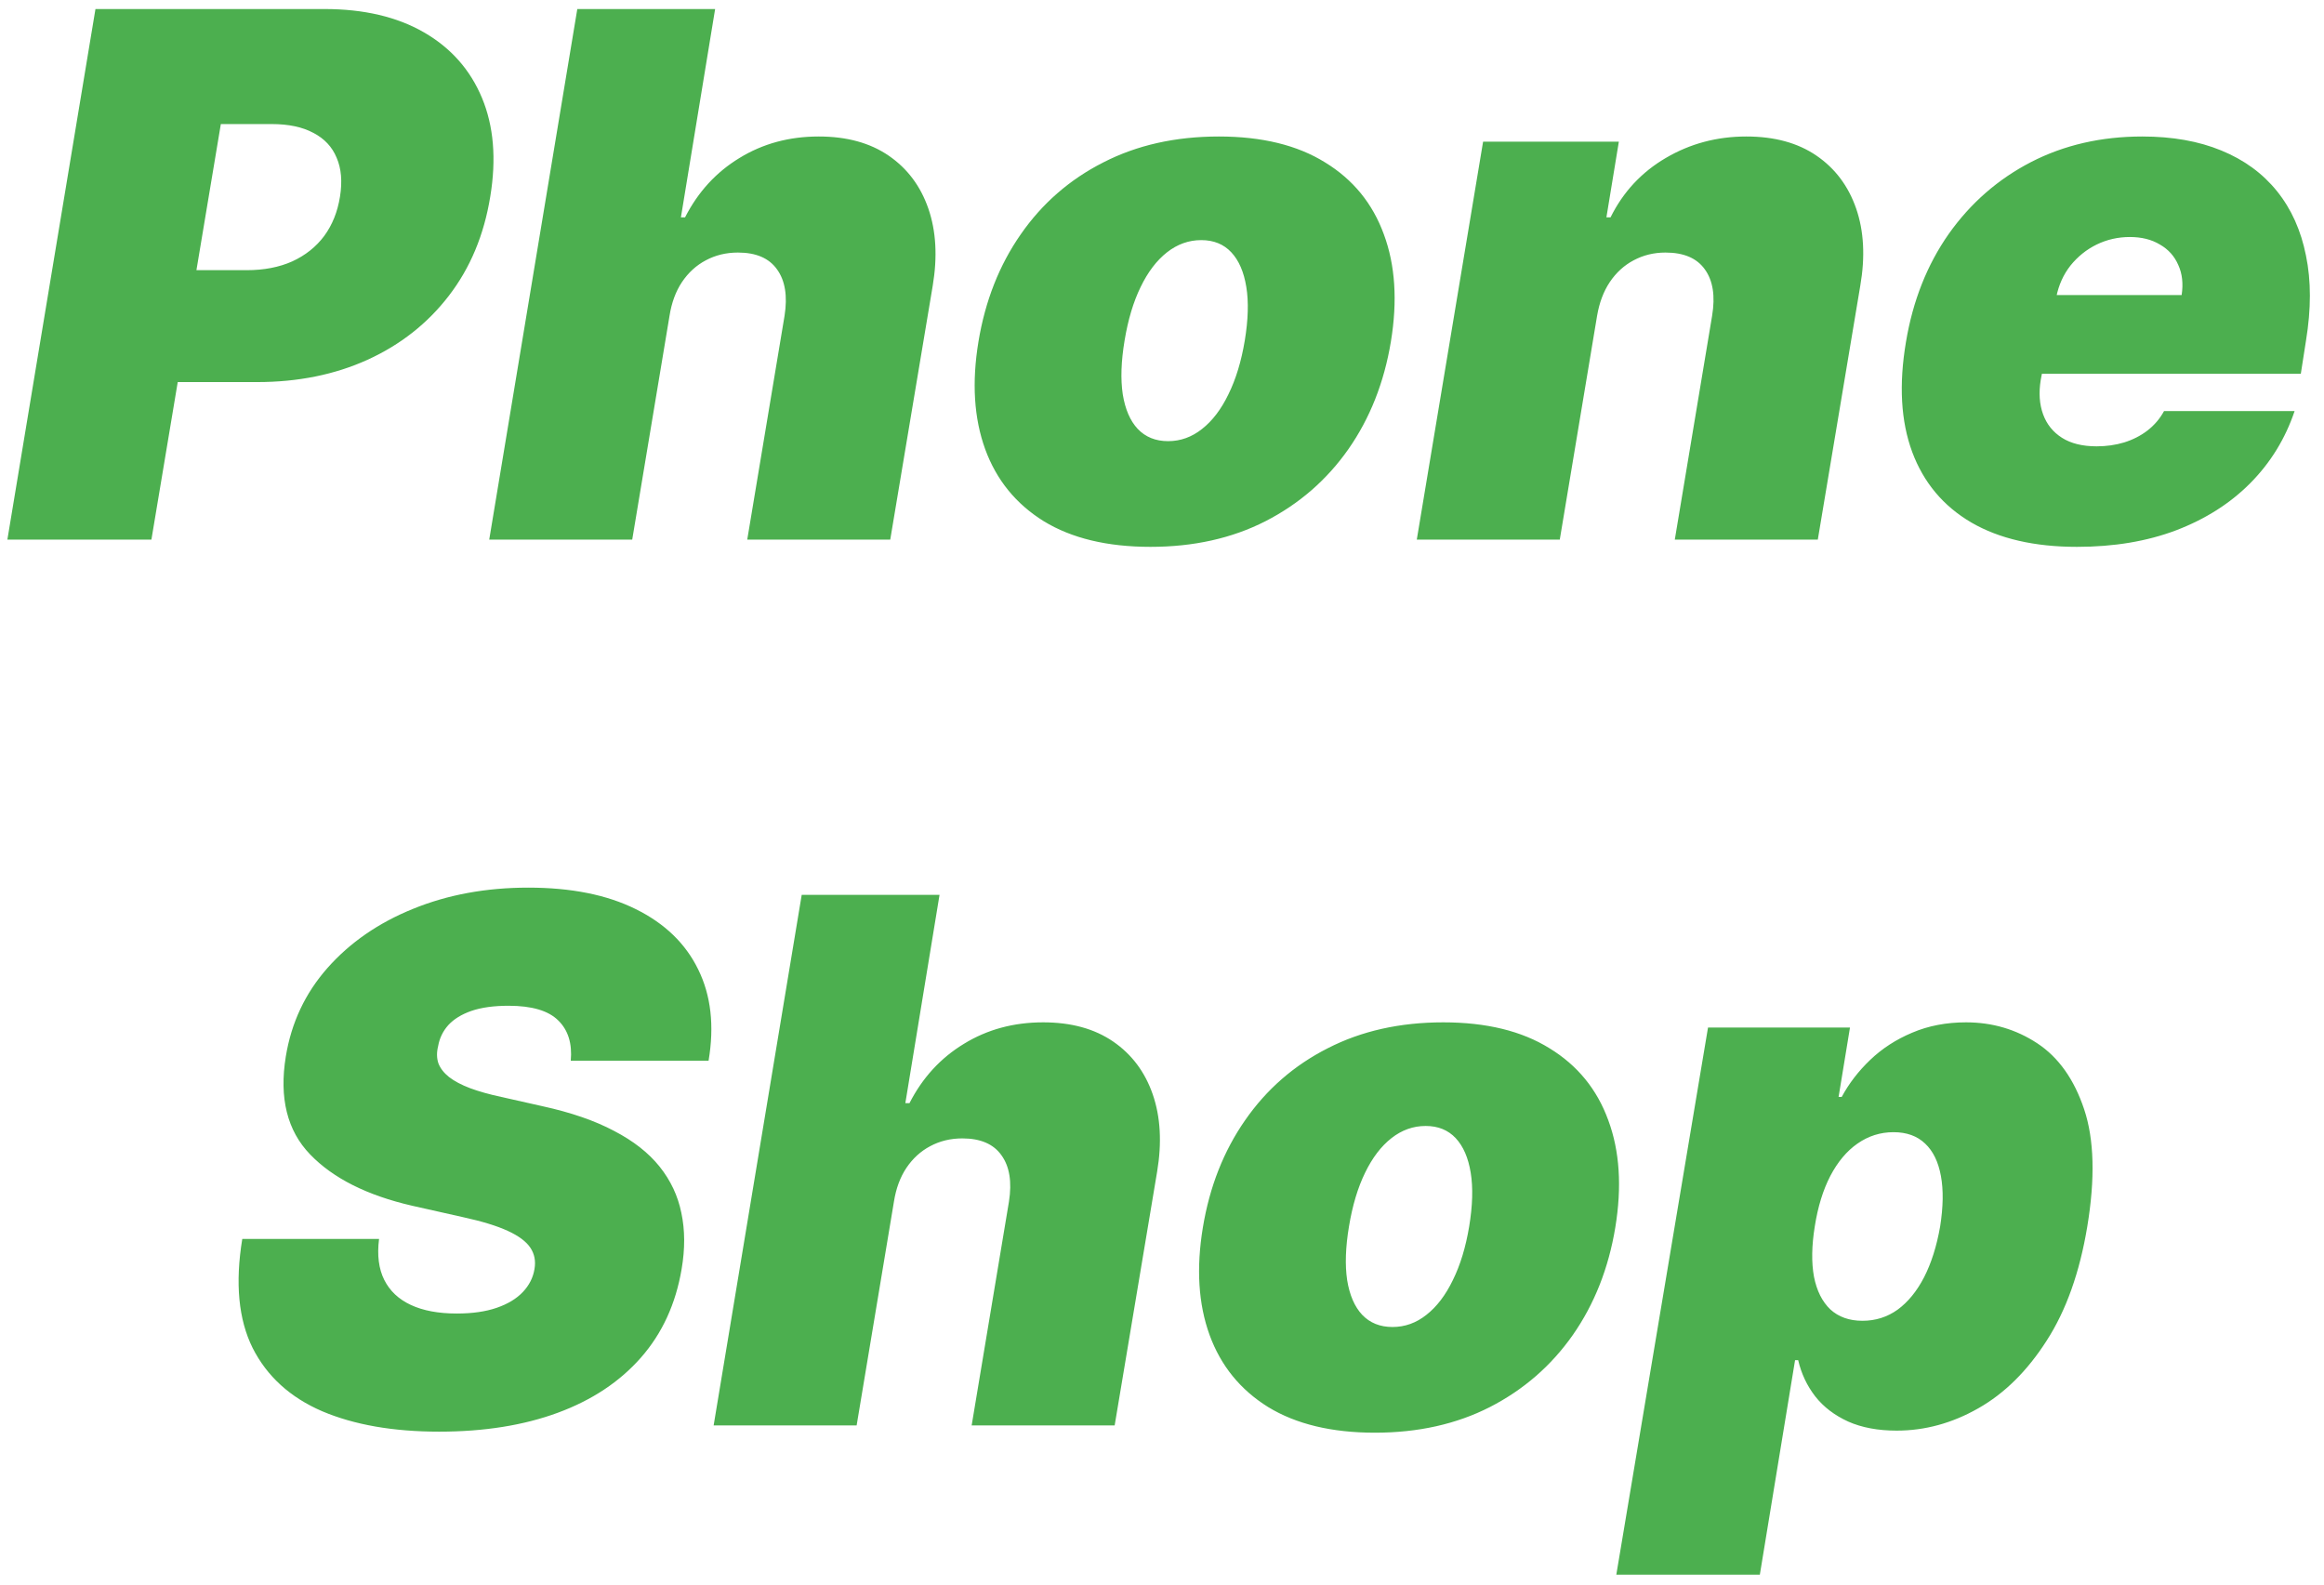
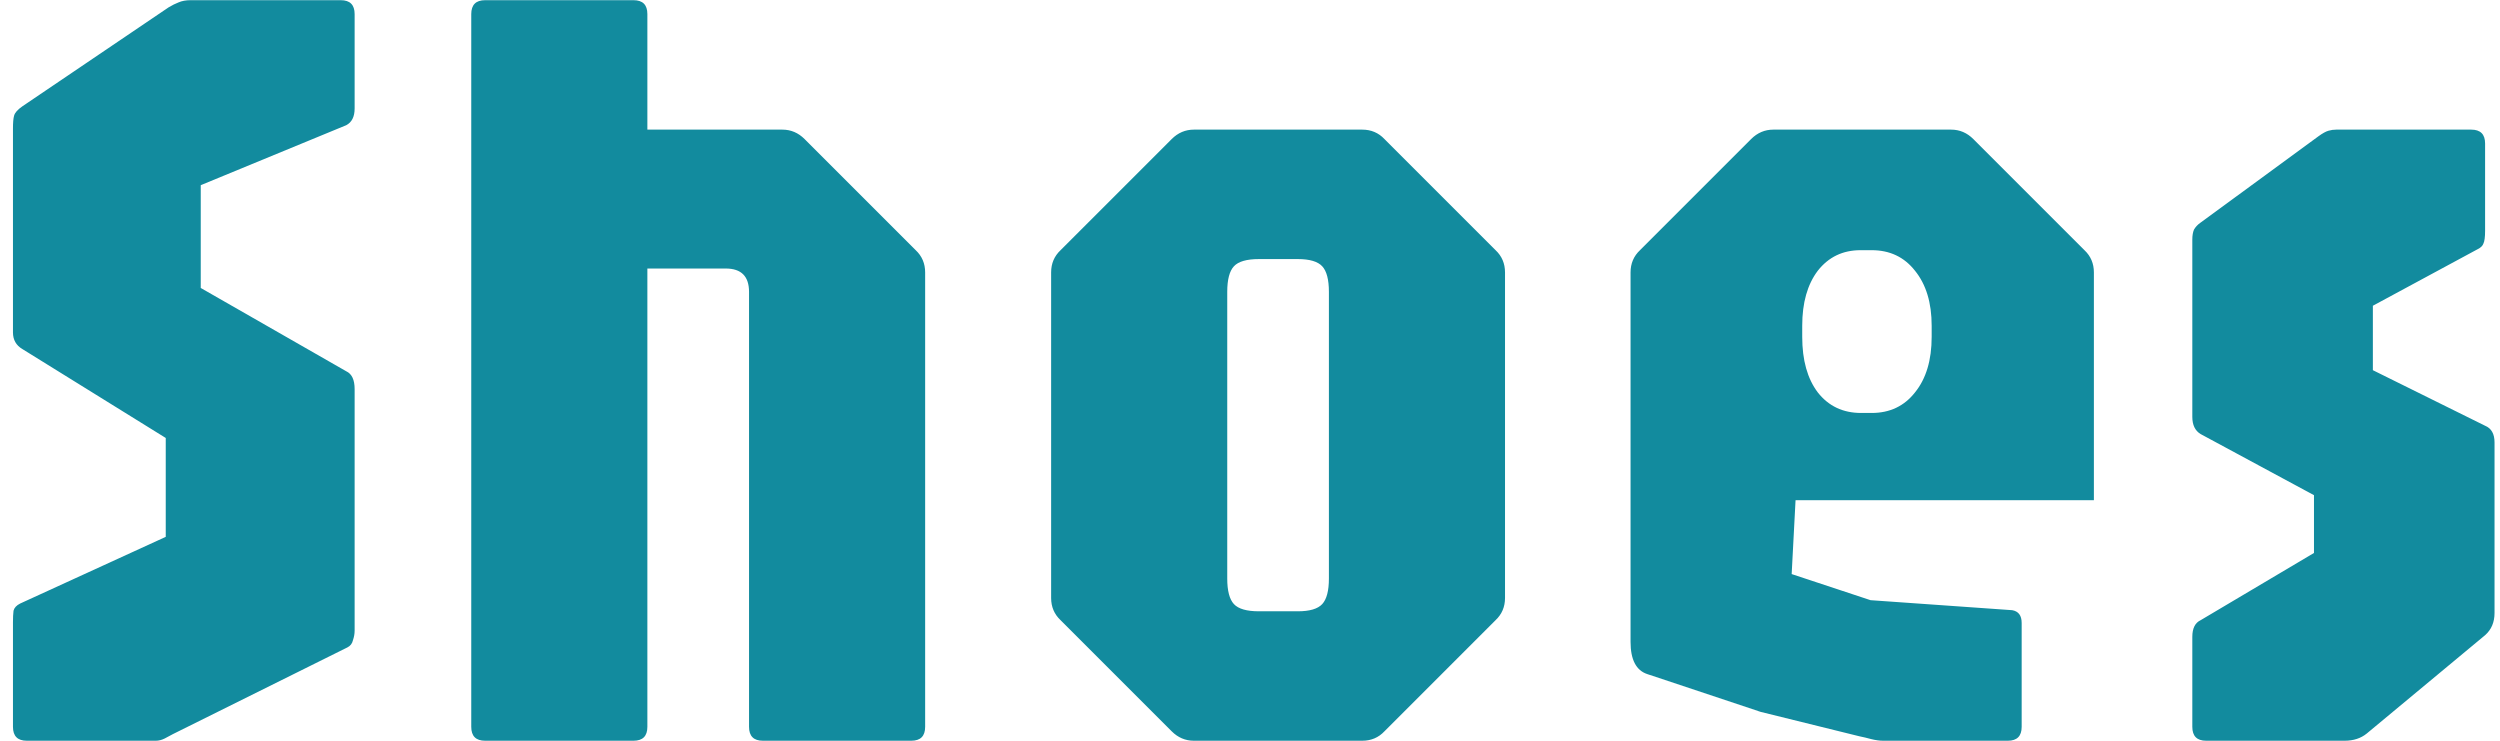
- <svg xmlns="http://www.w3.org/2000/svg" width="223" height="152" viewBox="0 0 223 152" fill="none">
-   <path d="M0.708 51.776L9.16 0.867H31.134C34.912 0.867 38.094 1.613 40.679 3.104C43.265 4.595 45.121 6.692 46.248 9.393C47.374 12.094 47.64 15.251 47.043 18.864C46.447 22.543 45.121 25.716 43.066 28.384C41.027 31.036 38.426 33.083 35.26 34.525C32.112 35.95 28.582 36.662 24.671 36.662H11.546L13.336 25.924H23.677C25.334 25.924 26.792 25.642 28.052 25.078C29.311 24.498 30.33 23.686 31.109 22.642C31.888 21.582 32.393 20.322 32.625 18.864C32.858 17.406 32.75 16.163 32.302 15.135C31.871 14.091 31.126 13.296 30.065 12.749C29.021 12.185 27.687 11.904 26.063 11.904H21.191L14.529 51.776H0.708ZM64.245 30.299L60.665 51.776H46.944L55.395 0.867H68.62L65.338 20.853H65.736C66.979 18.416 68.719 16.519 70.956 15.16C73.194 13.785 75.729 13.097 78.563 13.097C81.248 13.097 83.485 13.71 85.275 14.936C87.064 16.163 88.332 17.853 89.078 20.007C89.824 22.162 89.965 24.631 89.5 27.415L85.424 51.776H71.702L75.282 30.299C75.58 28.409 75.34 26.926 74.561 25.849C73.799 24.772 72.547 24.233 70.807 24.233C69.68 24.233 68.653 24.482 67.725 24.979C66.813 25.46 66.051 26.156 65.438 27.067C64.841 27.962 64.444 29.039 64.245 30.299ZM110.394 52.472C106.251 52.472 102.837 51.652 100.152 50.011C97.484 48.354 95.611 46.05 94.534 43.1C93.457 40.134 93.242 36.695 93.888 32.784C94.534 28.873 95.885 25.443 97.94 22.493C99.995 19.527 102.638 17.223 105.869 15.583C109.101 13.925 112.796 13.097 116.956 13.097C121.082 13.097 124.48 13.925 127.148 15.583C129.832 17.223 131.713 19.527 132.791 22.493C133.884 25.443 134.108 28.873 133.462 32.784C132.815 36.695 131.457 40.134 129.385 43.1C127.314 46.05 124.662 48.354 121.43 50.011C118.216 51.652 114.537 52.472 110.394 52.472ZM112.084 42.33C113.277 42.33 114.363 41.94 115.34 41.161C116.335 40.383 117.18 39.272 117.876 37.831C118.588 36.389 119.11 34.674 119.442 32.685C119.773 30.68 119.823 28.965 119.591 27.539C119.359 26.098 118.878 24.987 118.149 24.208C117.42 23.43 116.459 23.04 115.266 23.04C114.073 23.04 112.979 23.43 111.984 24.208C110.99 24.987 110.145 26.098 109.449 27.539C108.753 28.965 108.239 30.68 107.908 32.685C107.576 34.674 107.518 36.389 107.734 37.831C107.966 39.272 108.446 40.383 109.176 41.161C109.921 41.94 110.891 42.33 112.084 42.33ZM153.249 30.299L149.669 51.776H135.948L142.311 13.594H155.337L154.144 20.853H154.541C155.751 18.416 157.516 16.519 159.836 15.16C162.173 13.785 164.75 13.097 167.567 13.097C170.268 13.097 172.514 13.71 174.303 14.936C176.093 16.163 177.361 17.853 178.107 20.007C178.852 22.162 178.985 24.631 178.504 27.415L174.428 51.776H160.706L164.286 30.299C164.6 28.409 164.368 26.926 163.59 25.849C162.827 24.772 161.568 24.233 159.811 24.233C158.701 24.233 157.682 24.482 156.754 24.979C155.842 25.46 155.08 26.156 154.467 27.067C153.87 27.962 153.464 29.039 153.249 30.299ZM199.298 52.472C195.221 52.472 191.841 51.693 189.156 50.135C186.471 48.561 184.582 46.307 183.488 43.374C182.395 40.424 182.196 36.894 182.892 32.784C183.555 28.84 184.922 25.393 186.993 22.444C189.081 19.494 191.708 17.198 194.873 15.558C198.055 13.917 201.618 13.097 205.562 13.097C208.446 13.097 210.973 13.544 213.144 14.439C215.331 15.334 217.113 16.635 218.488 18.342C219.864 20.049 220.792 22.112 221.272 24.532C221.77 26.934 221.77 29.652 221.272 32.685L220.775 35.867H186.67L187.863 28.31H209.341C209.506 27.216 209.399 26.255 209.017 25.426C208.653 24.581 208.065 23.927 207.253 23.463C206.457 22.982 205.496 22.742 204.369 22.742C203.242 22.742 202.182 22.982 201.187 23.463C200.209 23.943 199.373 24.614 198.677 25.476C197.997 26.338 197.541 27.349 197.309 28.509L195.818 36.463C195.619 37.69 195.694 38.783 196.042 39.745C196.39 40.706 196.995 41.46 197.856 42.007C198.718 42.554 199.828 42.827 201.187 42.827C202.115 42.827 202.994 42.703 203.822 42.454C204.667 42.189 205.413 41.808 206.059 41.311C206.722 40.797 207.253 40.175 207.65 39.446H220.179C219.284 42.098 217.867 44.401 215.928 46.357C214.006 48.296 211.636 49.804 208.819 50.881C206.018 51.942 202.844 52.472 199.298 52.472ZM54.768 101.776C54.917 100.135 54.519 98.851 53.575 97.923C52.63 96.978 51.039 96.506 48.802 96.506C47.377 96.506 46.183 96.672 45.222 97.003C44.278 97.335 43.54 97.79 43.01 98.37C42.496 98.95 42.173 99.621 42.04 100.384C41.891 100.98 41.9 101.527 42.065 102.024C42.248 102.505 42.587 102.944 43.084 103.342C43.598 103.74 44.269 104.096 45.098 104.411C45.943 104.726 46.946 105.007 48.106 105.256L52.083 106.151C54.801 106.747 57.08 107.535 58.919 108.512C60.775 109.474 62.233 110.617 63.294 111.943C64.355 113.269 65.051 114.752 65.382 116.392C65.73 118.033 65.738 119.823 65.407 121.762C64.843 125.109 63.542 127.943 61.504 130.263C59.466 132.583 56.806 134.348 53.525 135.558C50.243 136.768 46.449 137.372 42.14 137.372C37.732 137.372 33.986 136.718 30.904 135.409C27.838 134.083 25.618 132.061 24.242 129.343C22.883 126.609 22.552 123.121 23.248 118.878H36.373C36.174 120.436 36.34 121.745 36.87 122.806C37.4 123.866 38.254 124.67 39.43 125.217C40.607 125.764 42.074 126.037 43.83 126.037C45.322 126.037 46.598 125.855 47.658 125.49C48.719 125.126 49.556 124.62 50.169 123.974C50.782 123.328 51.155 122.59 51.288 121.762C51.42 120.999 51.288 120.32 50.89 119.723C50.492 119.127 49.771 118.588 48.727 118.108C47.683 117.627 46.25 117.188 44.427 116.79L39.555 115.696C35.229 114.702 31.965 113.061 29.761 110.774C27.556 108.488 26.778 105.355 27.424 101.378C27.954 98.13 29.288 95.296 31.426 92.877C33.58 90.441 36.315 88.551 39.629 87.209C42.96 85.85 46.647 85.171 50.691 85.171C54.801 85.171 58.239 85.859 61.007 87.234C63.791 88.609 65.788 90.54 66.998 93.026C68.224 95.512 68.555 98.428 67.992 101.776H54.768ZM85.778 115.299L82.198 136.776H68.477L76.928 85.867H90.153L86.872 105.853H87.269C88.512 103.417 90.252 101.519 92.49 100.16C94.727 98.785 97.262 98.097 100.096 98.097C102.781 98.097 105.018 98.71 106.808 99.936C108.598 101.163 109.865 102.853 110.611 105.007C111.357 107.162 111.498 109.631 111.034 112.415L106.957 136.776H93.235L96.815 115.299C97.113 113.409 96.873 111.926 96.094 110.849C95.332 109.772 94.081 109.233 92.341 109.233C91.214 109.233 90.186 109.482 89.258 109.979C88.347 110.46 87.584 111.156 86.971 112.067C86.375 112.962 85.977 114.039 85.778 115.299ZM131.927 137.472C127.784 137.472 124.37 136.652 121.685 135.011C119.017 133.354 117.145 131.05 116.067 128.1C114.99 125.134 114.775 121.695 115.421 117.784C116.067 113.873 117.418 110.443 119.473 107.493C121.528 104.527 124.171 102.223 127.403 100.583C130.634 98.925 134.33 98.097 138.489 98.097C142.616 98.097 146.013 98.925 148.681 100.583C151.366 102.223 153.247 104.527 154.324 107.493C155.418 110.443 155.641 113.873 154.995 117.784C154.349 121.695 152.99 125.134 150.918 128.1C148.847 131.05 146.195 133.354 142.964 135.011C139.749 136.652 136.07 137.472 131.927 137.472ZM133.617 127.33C134.81 127.33 135.896 126.94 136.873 126.162C137.868 125.383 138.713 124.272 139.409 122.831C140.122 121.389 140.644 119.674 140.975 117.685C141.306 115.68 141.356 113.965 141.124 112.539C140.892 111.098 140.412 109.987 139.682 109.208C138.953 108.43 137.992 108.04 136.799 108.04C135.606 108.04 134.512 108.43 133.518 109.208C132.523 109.987 131.678 111.098 130.982 112.539C130.286 113.965 129.772 115.68 129.441 117.685C129.11 119.674 129.052 121.389 129.267 122.831C129.499 124.272 129.98 125.383 130.709 126.162C131.454 126.94 132.424 127.33 133.617 127.33ZM155.094 151.094L163.894 98.594H177.516L176.422 105.256H176.721C177.417 103.963 178.328 102.778 179.455 101.701C180.599 100.608 181.941 99.737 183.482 99.091C185.04 98.428 186.763 98.097 188.653 98.097C191.172 98.097 193.45 98.768 195.489 100.11C197.527 101.453 199.027 103.566 199.988 106.449C200.949 109.333 201.048 113.078 200.286 117.685C199.557 122.093 198.256 125.747 196.383 128.647C194.527 131.547 192.34 133.71 189.821 135.135C187.319 136.56 184.708 137.273 181.991 137.273C180.201 137.273 178.651 136.983 177.342 136.403C176.033 135.806 174.981 135.003 174.185 133.992C173.39 132.964 172.843 131.804 172.545 130.512H172.246L168.866 151.094H155.094ZM174.136 117.685C173.837 119.541 173.812 121.149 174.061 122.507C174.326 123.85 174.848 124.894 175.627 125.64C176.422 126.369 177.45 126.733 178.709 126.733C179.969 126.733 181.096 126.377 182.09 125.664C183.084 124.935 183.93 123.899 184.626 122.557C185.322 121.198 185.835 119.574 186.167 117.685C186.465 115.796 186.49 114.18 186.241 112.838C185.993 111.479 185.487 110.443 184.725 109.73C183.963 109.001 182.952 108.637 181.692 108.637C180.433 108.637 179.281 109.001 178.237 109.73C177.21 110.443 176.34 111.479 175.627 112.838C174.931 114.18 174.434 115.796 174.136 117.685Z" fill="#4CAF4F" />
+ <svg xmlns="http://www.w3.org/2000/svg" width="135" height="40" viewBox="0 0 135 40" fill="none">
+   <path d="M1.45 40C0.95 40 0.7 39.75 0.7 39.25V33.61C0.7 33.35 0.71 33.14 0.73 32.98C0.77 32.82 0.89 32.69 1.09 32.59L8.95 28.99V23.65L1.21 18.85C0.87 18.65 0.7 18.35 0.7 17.95V6.94C0.7 6.62 0.72 6.39 0.76 6.25C0.8 6.09 0.95 5.92 1.21 5.74L9.1 0.4C9.3 0.28 9.48 0.19 9.64 0.13C9.82 0.05 10.04 0.01 10.3 0.01H18.4C18.9 0.01 19.15 0.26 19.15 0.76V5.86C19.15 6.3 19 6.6 18.7 6.76L10.84 10V15.55L18.7 20.05C19 20.19 19.15 20.51 19.15 21.01V34.06C19.15 34.22 19.12 34.39 19.06 34.57C19.02 34.75 18.92 34.88 18.76 34.96L9.34 39.64C9.22 39.7 9.07 39.78 8.89 39.88C8.73 39.96 8.57 40 8.41 40H1.45ZM26.198 40C25.698 40 25.448 39.75 25.448 39.25V0.76C25.448 0.26 25.698 0.01 26.198 0.01H34.208C34.708 0.01 34.958 0.26 34.958 0.76V7H42.248C42.708 7 43.108 7.17 43.448 7.51L49.448 13.51C49.788 13.83 49.958 14.23 49.958 14.71V39.25C49.958 39.75 49.708 40 49.208 40H41.198C40.698 40 40.448 39.75 40.448 39.25V15.76C40.448 14.92 40.028 14.5 39.188 14.5H34.958V39.25C34.958 39.75 34.708 40 34.208 40H26.198ZM64.471 40C64.011 40 63.611 39.83 63.271 39.49L57.271 33.49C56.931 33.17 56.761 32.77 56.761 32.29V14.71C56.761 14.23 56.931 13.83 57.271 13.51L63.271 7.51C63.611 7.17 64.011 7 64.471 7H73.561C74.041 7 74.441 7.17 74.761 7.51L80.761 13.51C81.101 13.83 81.271 14.23 81.271 14.71V32.29C81.271 32.77 81.101 33.17 80.761 33.49L74.761 39.49C74.441 39.83 74.041 40 73.561 40H64.471ZM67.981 33.01H70.081C70.721 33.01 71.161 32.88 71.401 32.62C71.641 32.36 71.761 31.9 71.761 31.24V15.76C71.761 15.1 71.641 14.64 71.401 14.38C71.161 14.12 70.721 13.99 70.081 13.99H67.981C67.321 13.99 66.871 14.12 66.631 14.38C66.391 14.64 66.271 15.1 66.271 15.76V31.24C66.271 31.9 66.391 32.36 66.631 32.62C66.871 32.88 67.321 33.01 67.981 33.01ZM101.7 40C101.5 40 101.28 39.97 101.04 39.91C100.82 39.85 100.61 39.8 100.41 39.76L95.07 38.44L88.95 36.4C88.35 36.2 88.05 35.62 88.05 34.66V14.71C88.05 14.23 88.22 13.83 88.56 13.51L94.56 7.51C94.9 7.17 95.3 7 95.76 7H105.36C105.82 7 106.22 7.17 106.56 7.51L112.56 13.51C112.9 13.83 113.07 14.23 113.07 14.71V27.01H96.96L96.75 31L101.01 32.41L108.66 32.95C109 33.01 109.17 33.24 109.17 33.64V39.25C109.17 39.75 108.92 40 108.42 40H101.7ZM100.5 22.3H101.07C102.05 22.3 102.83 21.93 103.41 21.19C104.01 20.45 104.31 19.45 104.31 18.19V17.59C104.31 16.35 104.01 15.36 103.41 14.62C102.83 13.88 102.05 13.51 101.07 13.51H100.47C99.51 13.51 98.74 13.88 98.16 14.62C97.6 15.36 97.32 16.35 97.32 17.59V18.19C97.32 19.45 97.6 20.45 98.16 21.19C98.74 21.93 99.52 22.3 100.5 22.3ZM119.135 40C118.635 40 118.385 39.75 118.385 39.25V34.39C118.385 33.93 118.535 33.63 118.835 33.49L124.955 29.86V26.74L118.835 23.44C118.535 23.26 118.385 22.95 118.385 22.51V12.94C118.385 12.72 118.415 12.54 118.475 12.4C118.555 12.26 118.665 12.14 118.805 12.04L125.195 7.36C125.415 7.2 125.595 7.1 125.735 7.06C125.875 7.02 126.015 7 126.155 7H133.445C133.945 7 134.195 7.25 134.195 7.75V12.46C134.195 12.8 134.165 13.03 134.105 13.15C134.065 13.27 133.965 13.37 133.805 13.45L128.135 16.51V19.99L134.195 22.99C134.535 23.13 134.705 23.43 134.705 23.89V33.1C134.705 33.6 134.535 34 134.195 34.3L127.805 39.61C127.485 39.87 127.085 40 126.605 40H119.135Z" fill="#128B9E" />
</svg>
